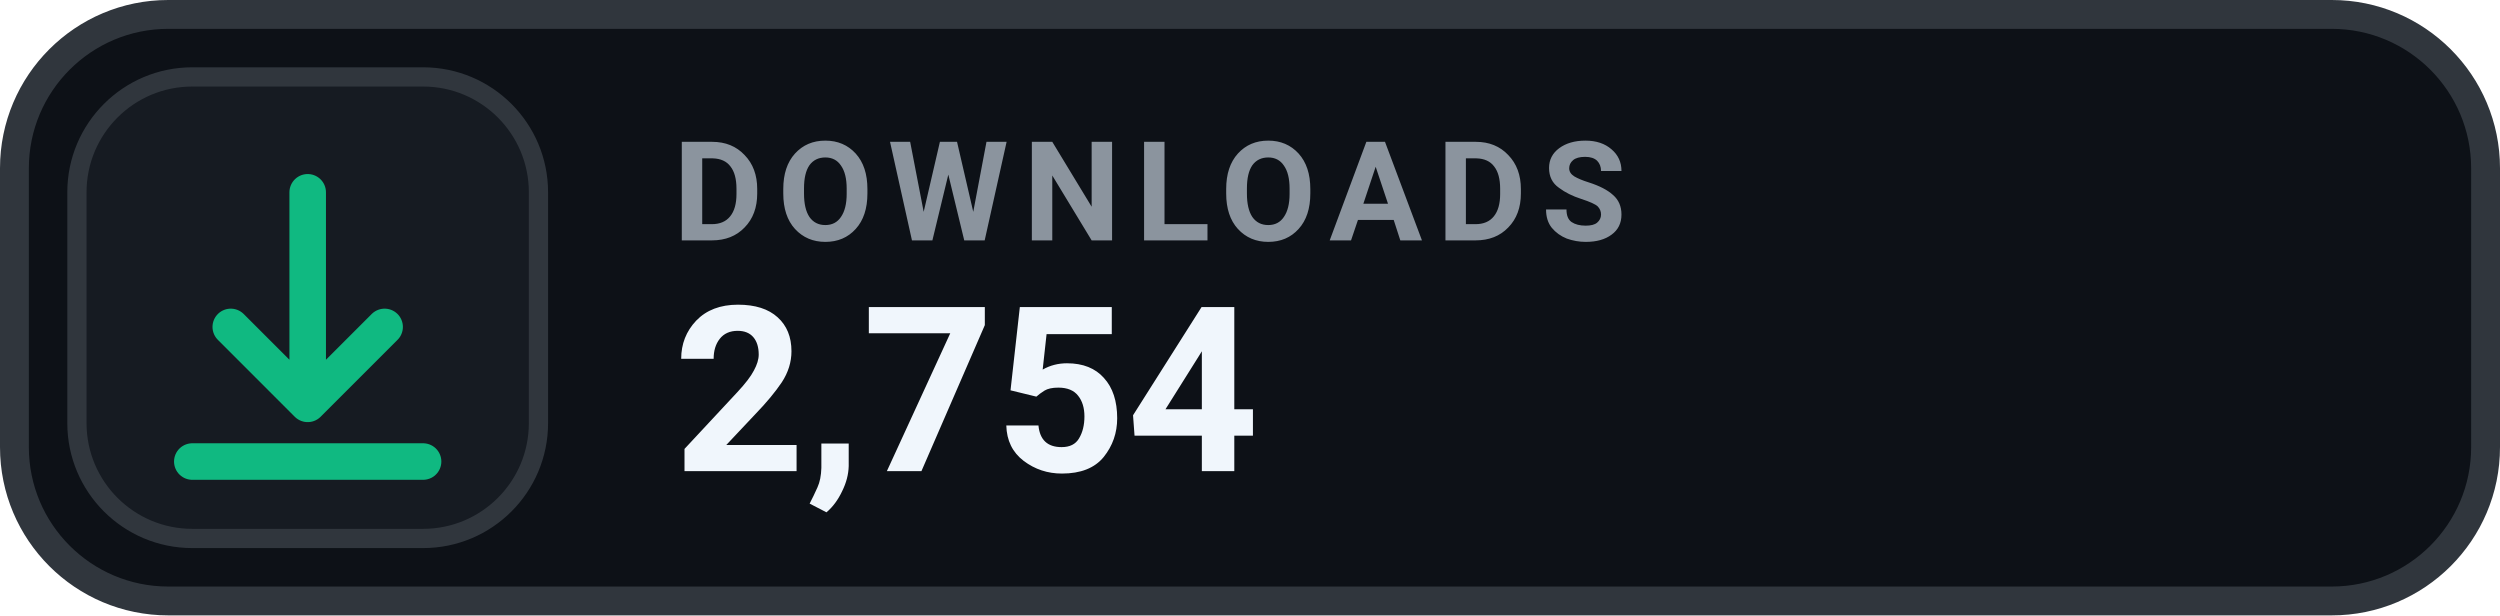
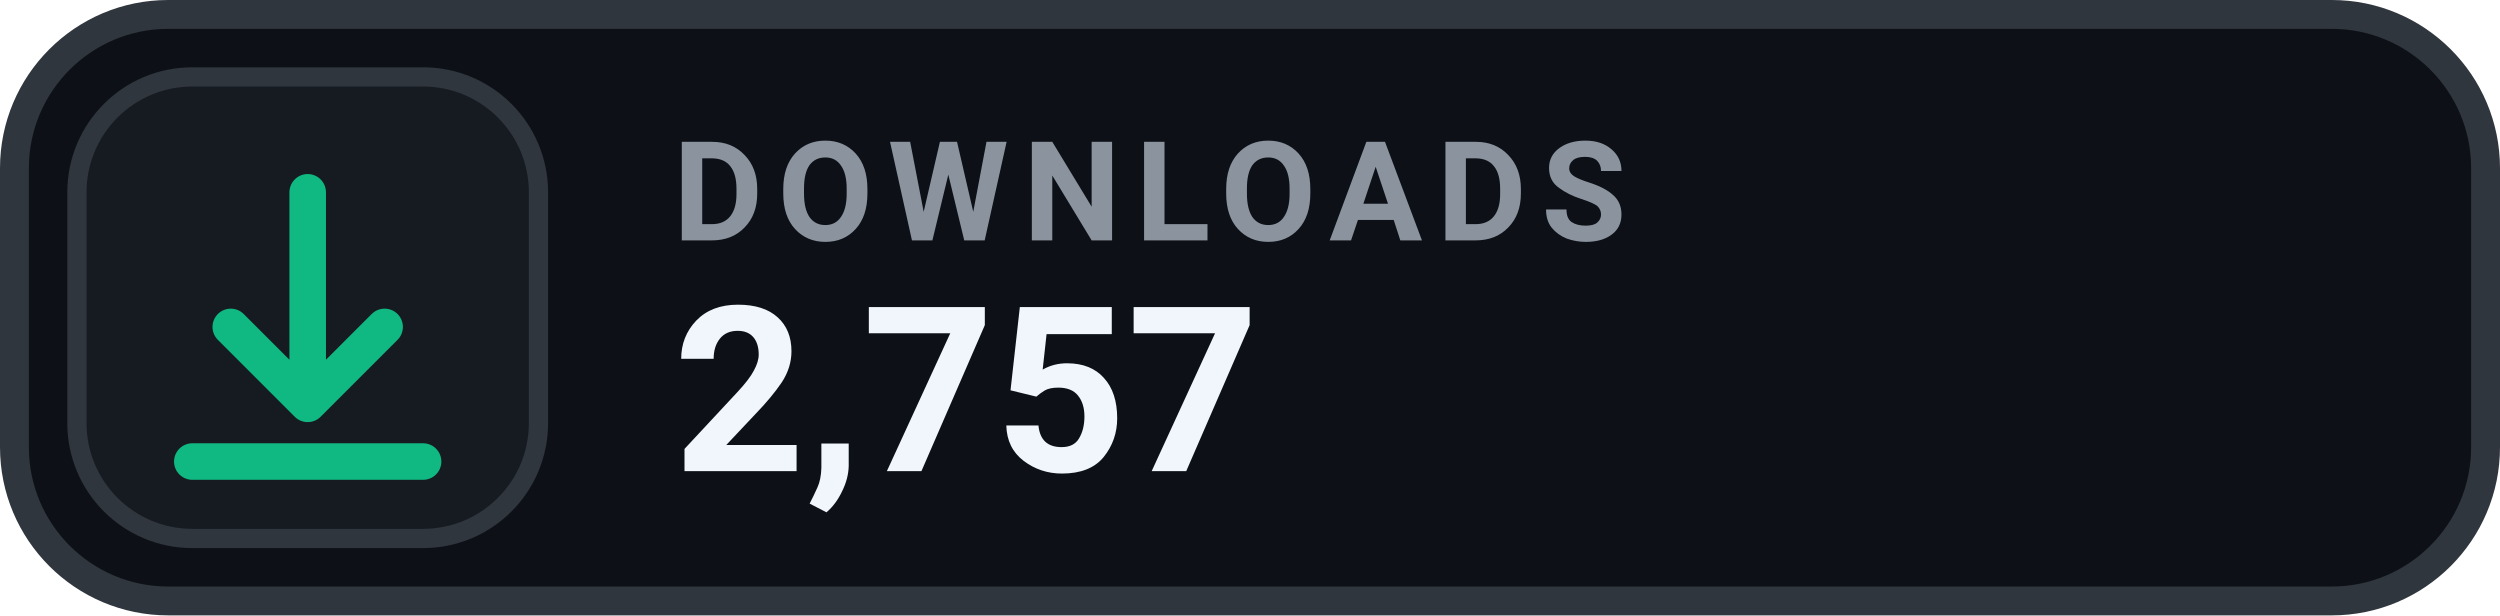
- <svg xmlns="http://www.w3.org/2000/svg" width="130" height="32" viewBox="0 0 130 32" role="img" aria-label="DOWNLOADS 2,754">
+ <svg xmlns="http://www.w3.org/2000/svg" width="130" height="32" viewBox="0 0 130 32" role="img" aria-label="DOWNLOADS 2,757">
  <rect x=".75" y=".75" width="128.5" height="30.5" rx="8" fill="#0D1117" stroke="#30363D" stroke-width="1.5" />
  <rect x="4" y="4" width="24" height="24" rx="6" fill="#161B22" stroke="#30363D" stroke-width="1" />
  <g transform="translate(16 16)" style="color:#10B981;">
    <path d="M0 -6 v11 m0 0 l4 -4 m-4 4 l-4 -4 M-6 8 h12" fill="none" stroke="currentColor" stroke-width="1.9" stroke-linecap="round" stroke-linejoin="round" />
  </g>
  <text x="35" y="12.5" fill="#8B949E" font-family="-apple-system,BlinkMacSystemFont,'Segoe UI',Roboto,Helvetica,Arial,sans-serif" font-size="7.2" font-weight="700" letter-spacing=".75">DOWNLOADS</text>
-   <text x="35" y="24.5" fill="#F0F6FC" font-family="-apple-system,BlinkMacSystemFont,'Segoe UI',Roboto,Helvetica,Arial,sans-serif" font-size="12" font-weight="700">2,754</text>
+   <text x="35" y="24.5" fill="#F0F6FC" font-family="-apple-system,BlinkMacSystemFont,'Segoe UI',Roboto,Helvetica,Arial,sans-serif" font-size="12" font-weight="700">2,757</text>
</svg>
